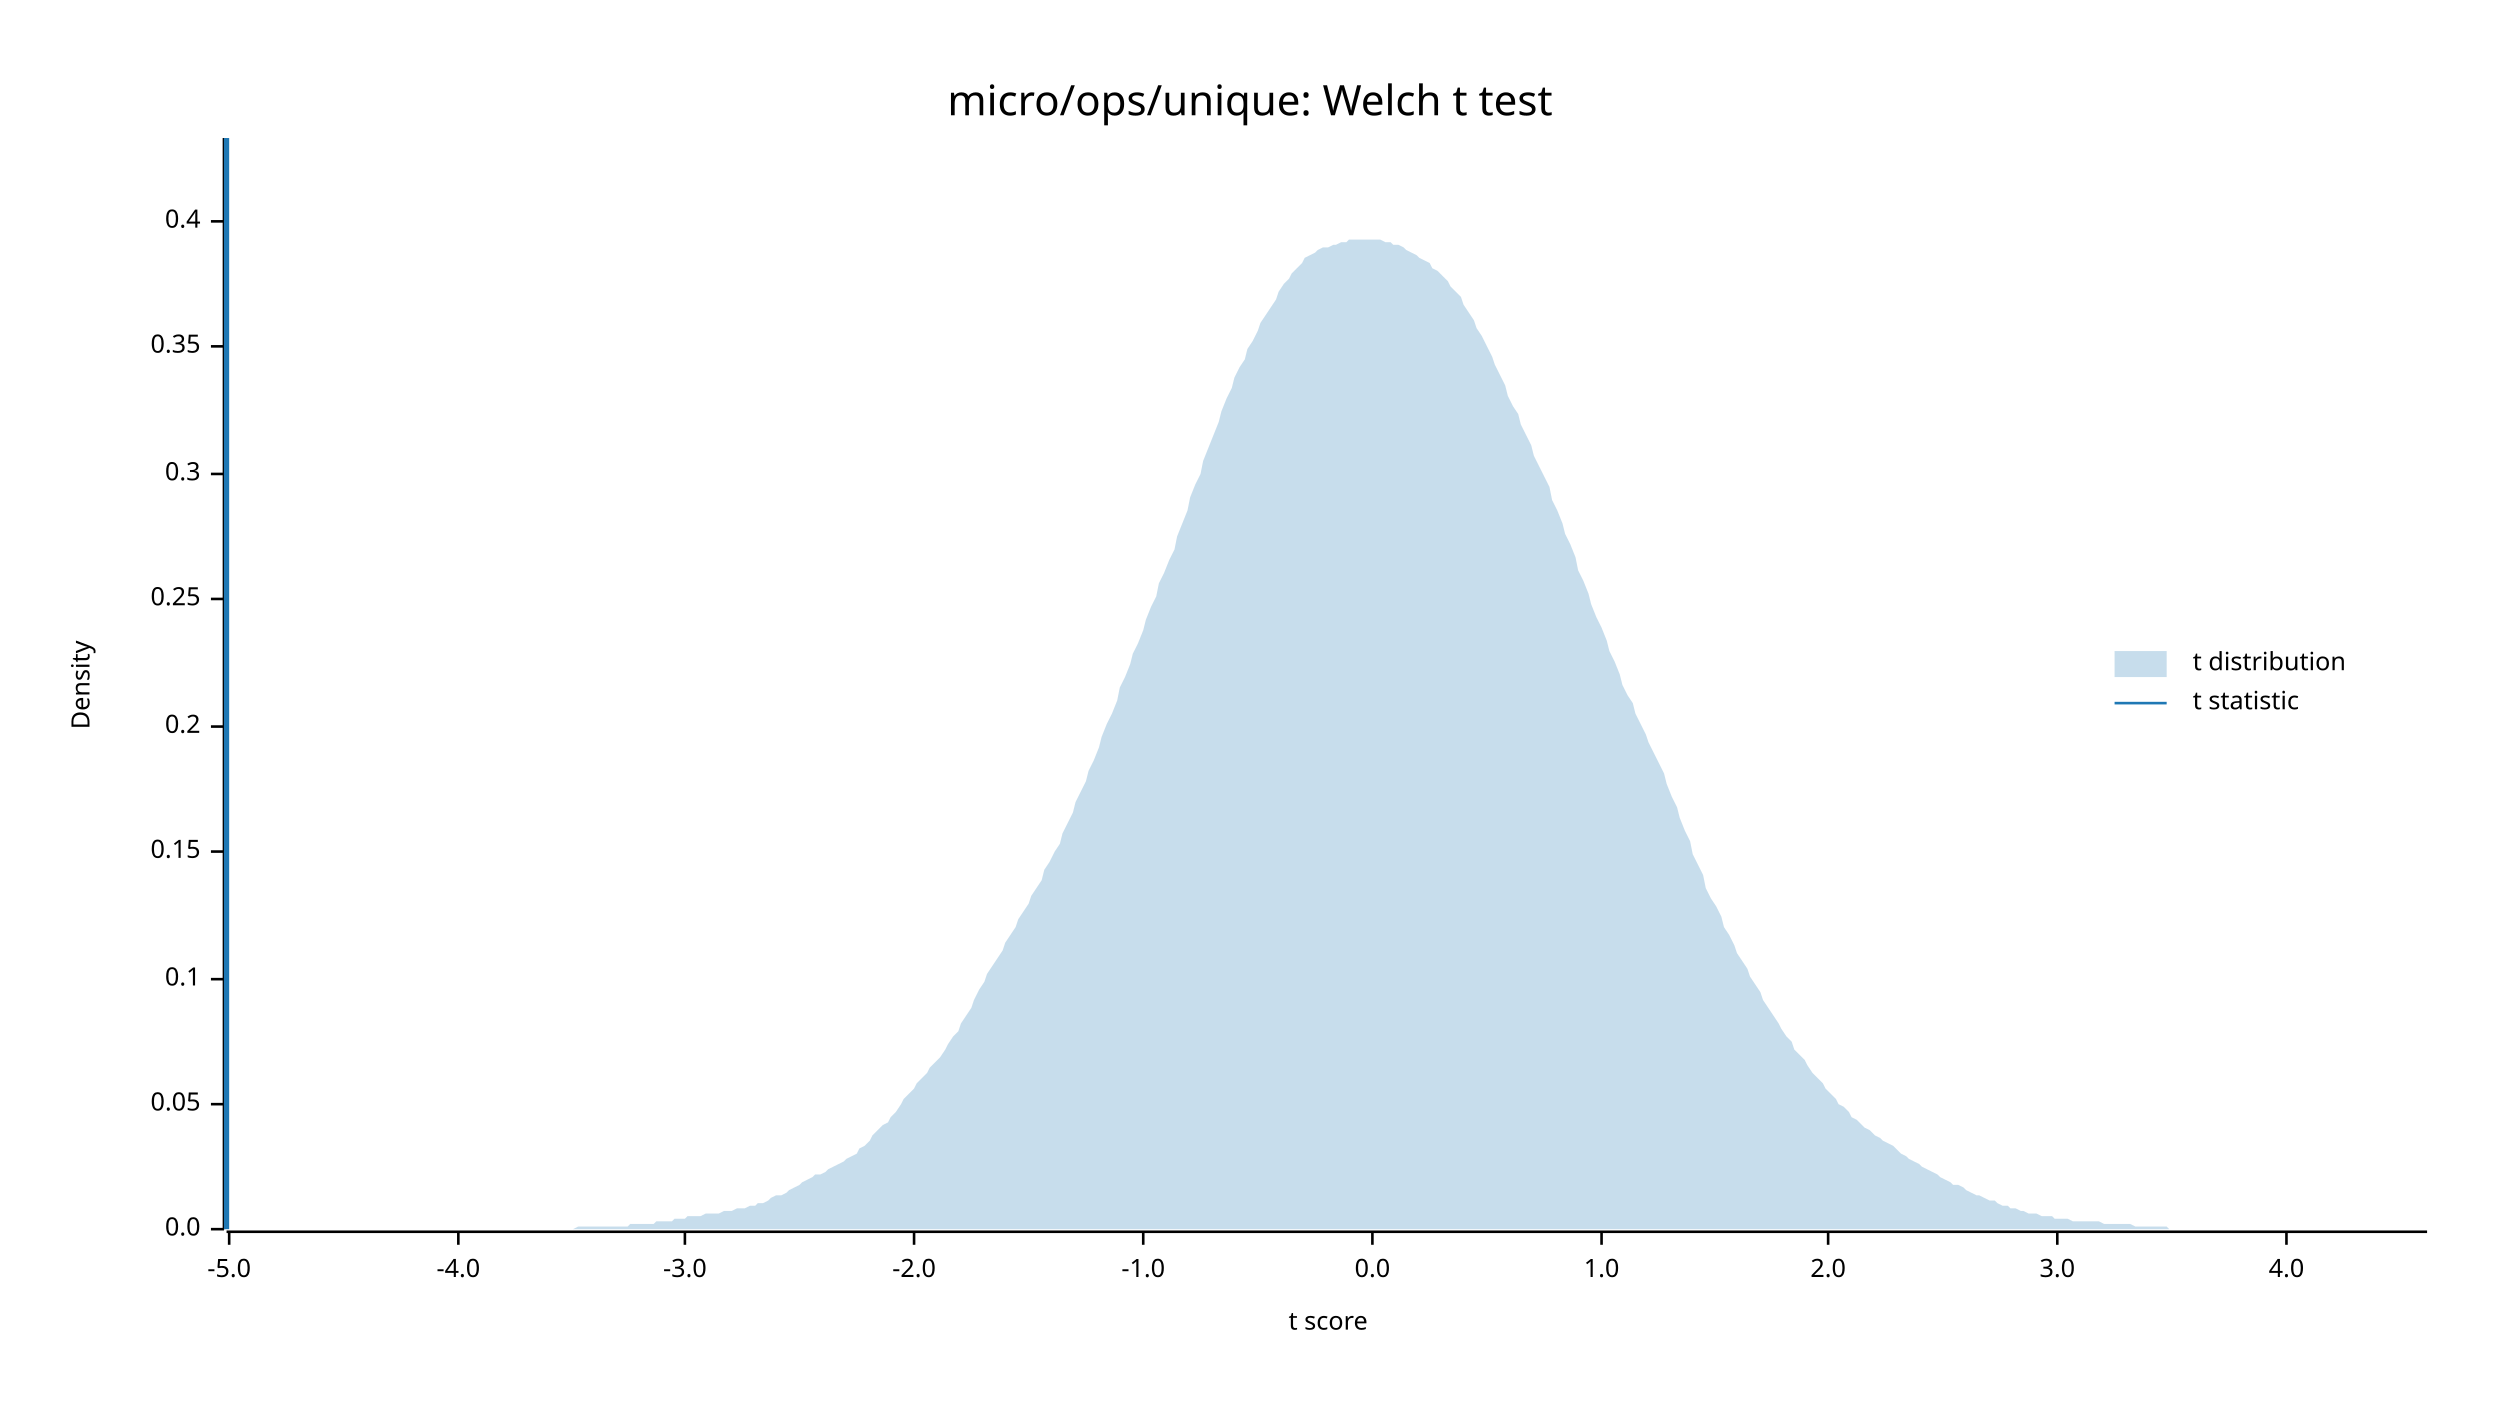
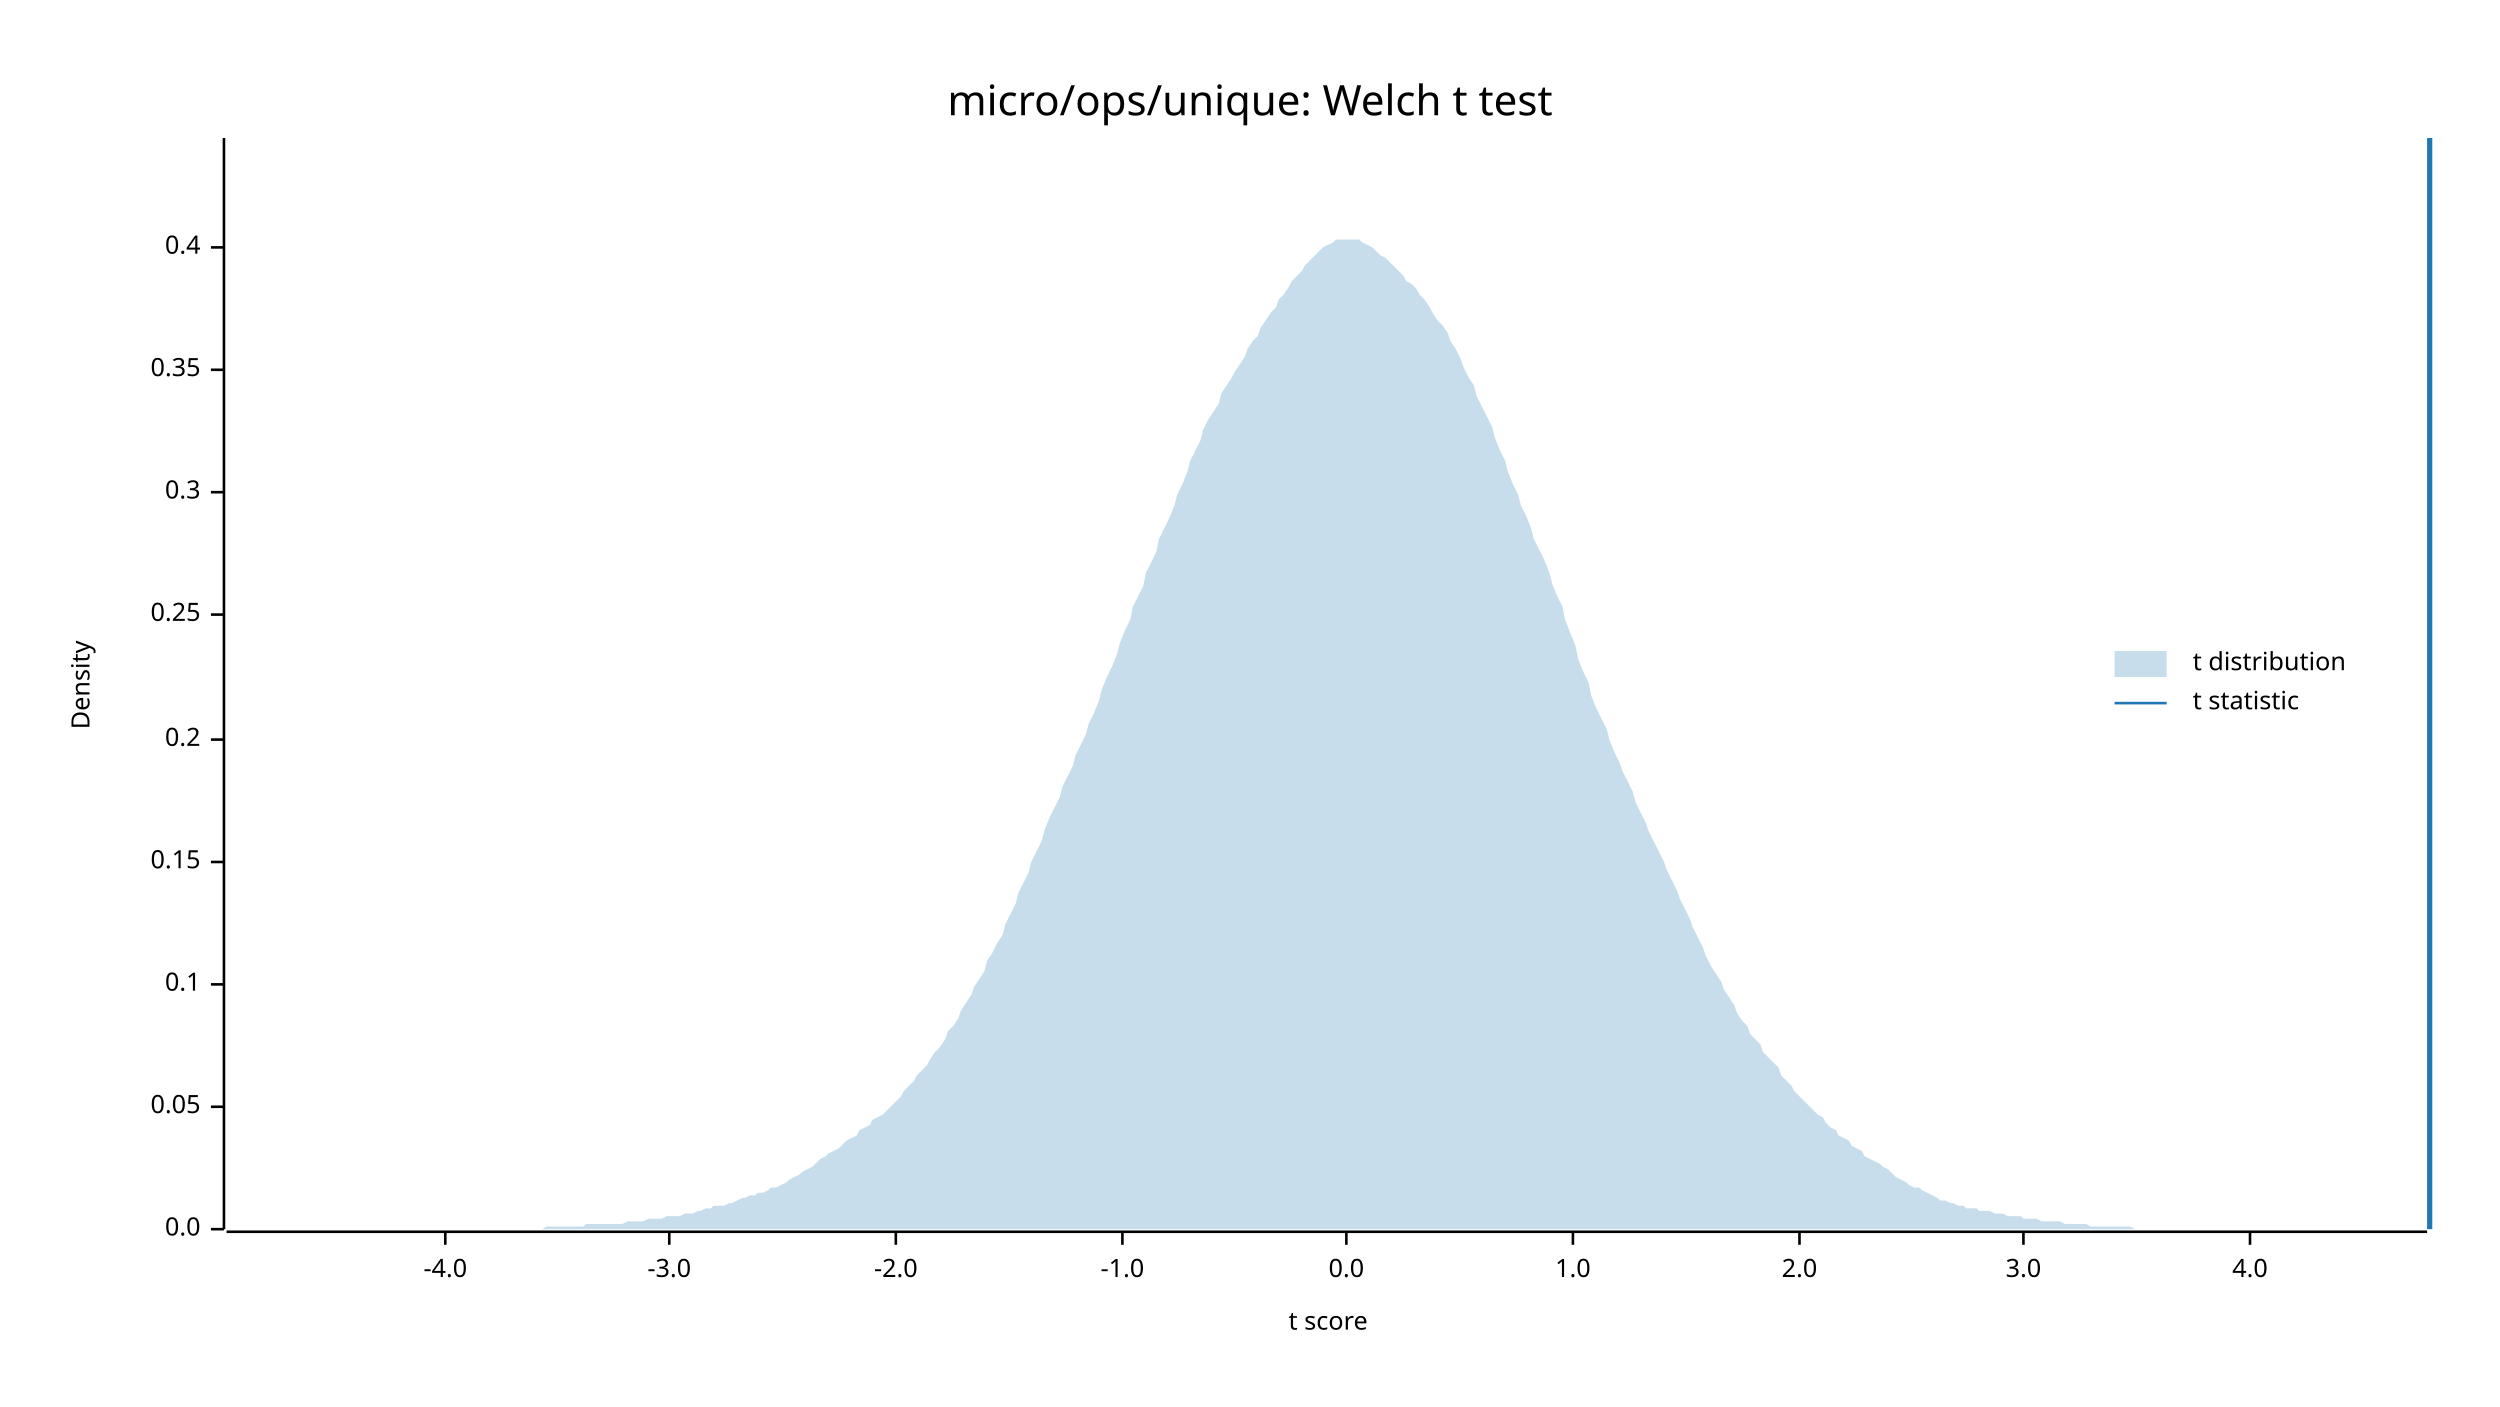
<svg xmlns="http://www.w3.org/2000/svg" width="960" height="540" viewBox="0 0 960 540">
  <text x="480" y="32" dy="0.76em" text-anchor="middle" font-family="sans-serif" font-size="16.129" opacity="1" fill="#000000">
micro/ops/unique: Welch t test
</text>
  <text x="27" y="263" dy="0.76em" text-anchor="middle" font-family="sans-serif" font-size="9.677" opacity="1" fill="#000000" transform="rotate(270, 27, 263)">
Density
</text>
  <text x="510" y="513" dy="-0.5ex" text-anchor="middle" font-family="sans-serif" font-size="9.677" opacity="1" fill="#000000">
t score
</text>
  <polyline fill="none" opacity="1" stroke="#000000" stroke-width="1" points="86,53 86,472 " />
  <text x="77" y="472" dy="0.5ex" text-anchor="end" font-family="sans-serif" font-size="9.677" opacity="1" fill="#000000">
0.0
</text>
  <polyline fill="none" opacity="1" stroke="#000000" stroke-width="1" points="81,472 86,472 " />
-   <text x="77" y="424" dy="0.5ex" text-anchor="end" font-family="sans-serif" font-size="9.677" opacity="1" fill="#000000">
+   <text x="77" y="425" dy="0.5ex" text-anchor="end" font-family="sans-serif" font-size="9.677" opacity="1" fill="#000000">
0.05
</text>
-   <polyline fill="none" opacity="1" stroke="#000000" stroke-width="1" points="81,424 86,424 " />
-   <text x="77" y="376" dy="0.5ex" text-anchor="end" font-family="sans-serif" font-size="9.677" opacity="1" fill="#000000">
+   <polyline fill="none" opacity="1" stroke="#000000" stroke-width="1" points="81,425 86,425 " />
+   <text x="77" y="378" dy="0.5ex" text-anchor="end" font-family="sans-serif" font-size="9.677" opacity="1" fill="#000000">
0.1
</text>
-   <polyline fill="none" opacity="1" stroke="#000000" stroke-width="1" points="81,376 86,376 " />
-   <text x="77" y="327" dy="0.5ex" text-anchor="end" font-family="sans-serif" font-size="9.677" opacity="1" fill="#000000">
+   <polyline fill="none" opacity="1" stroke="#000000" stroke-width="1" points="81,378 86,378 " />
+   <text x="77" y="331" dy="0.5ex" text-anchor="end" font-family="sans-serif" font-size="9.677" opacity="1" fill="#000000">
0.15
</text>
-   <polyline fill="none" opacity="1" stroke="#000000" stroke-width="1" points="81,327 86,327 " />
-   <text x="77" y="279" dy="0.5ex" text-anchor="end" font-family="sans-serif" font-size="9.677" opacity="1" fill="#000000">
+   <polyline fill="none" opacity="1" stroke="#000000" stroke-width="1" points="81,331 86,331 " />
+   <text x="77" y="284" dy="0.5ex" text-anchor="end" font-family="sans-serif" font-size="9.677" opacity="1" fill="#000000">
0.2
</text>
-   <polyline fill="none" opacity="1" stroke="#000000" stroke-width="1" points="81,279 86,279 " />
-   <text x="77" y="230" dy="0.5ex" text-anchor="end" font-family="sans-serif" font-size="9.677" opacity="1" fill="#000000">
+   <polyline fill="none" opacity="1" stroke="#000000" stroke-width="1" points="81,284 86,284 " />
+   <text x="77" y="236" dy="0.5ex" text-anchor="end" font-family="sans-serif" font-size="9.677" opacity="1" fill="#000000">
0.25
</text>
-   <polyline fill="none" opacity="1" stroke="#000000" stroke-width="1" points="81,230 86,230 " />
-   <text x="77" y="182" dy="0.5ex" text-anchor="end" font-family="sans-serif" font-size="9.677" opacity="1" fill="#000000">
+   <polyline fill="none" opacity="1" stroke="#000000" stroke-width="1" points="81,236 86,236 " />
+   <text x="77" y="189" dy="0.5ex" text-anchor="end" font-family="sans-serif" font-size="9.677" opacity="1" fill="#000000">
0.3
</text>
-   <polyline fill="none" opacity="1" stroke="#000000" stroke-width="1" points="81,182 86,182 " />
-   <text x="77" y="133" dy="0.5ex" text-anchor="end" font-family="sans-serif" font-size="9.677" opacity="1" fill="#000000">
+   <polyline fill="none" opacity="1" stroke="#000000" stroke-width="1" points="81,189 86,189 " />
+   <text x="77" y="142" dy="0.5ex" text-anchor="end" font-family="sans-serif" font-size="9.677" opacity="1" fill="#000000">
0.35
</text>
-   <polyline fill="none" opacity="1" stroke="#000000" stroke-width="1" points="81,133 86,133 " />
-   <text x="77" y="85" dy="0.5ex" text-anchor="end" font-family="sans-serif" font-size="9.677" opacity="1" fill="#000000">
+   <polyline fill="none" opacity="1" stroke="#000000" stroke-width="1" points="81,142 86,142 " />
+   <text x="77" y="95" dy="0.5ex" text-anchor="end" font-family="sans-serif" font-size="9.677" opacity="1" fill="#000000">
0.4
</text>
-   <polyline fill="none" opacity="1" stroke="#000000" stroke-width="1" points="81,85 86,85 " />
+   <polyline fill="none" opacity="1" stroke="#000000" stroke-width="1" points="81,95 86,95 " />
  <polyline fill="none" opacity="1" stroke="#000000" stroke-width="1" points="87,473 932,473 " />
-   <text x="88" y="483" dy="0.76em" text-anchor="middle" font-family="sans-serif" font-size="9.677" opacity="1" fill="#000000">
- -5.0
- </text>
-   <polyline fill="none" opacity="1" stroke="#000000" stroke-width="1" points="88,473 88,478 " />
-   <text x="176" y="483" dy="0.76em" text-anchor="middle" font-family="sans-serif" font-size="9.677" opacity="1" fill="#000000">
+   <text x="171" y="483" dy="0.76em" text-anchor="middle" font-family="sans-serif" font-size="9.677" opacity="1" fill="#000000">
-4.0
</text>
-   <polyline fill="none" opacity="1" stroke="#000000" stroke-width="1" points="176,473 176,478 " />
-   <text x="263" y="483" dy="0.76em" text-anchor="middle" font-family="sans-serif" font-size="9.677" opacity="1" fill="#000000">
+   <polyline fill="none" opacity="1" stroke="#000000" stroke-width="1" points="171,473 171,478 " />
+   <text x="257" y="483" dy="0.76em" text-anchor="middle" font-family="sans-serif" font-size="9.677" opacity="1" fill="#000000">
-3.0
</text>
-   <polyline fill="none" opacity="1" stroke="#000000" stroke-width="1" points="263,473 263,478 " />
-   <text x="351" y="483" dy="0.76em" text-anchor="middle" font-family="sans-serif" font-size="9.677" opacity="1" fill="#000000">
+   <polyline fill="none" opacity="1" stroke="#000000" stroke-width="1" points="257,473 257,478 " />
+   <text x="344" y="483" dy="0.76em" text-anchor="middle" font-family="sans-serif" font-size="9.677" opacity="1" fill="#000000">
-2.0
</text>
-   <polyline fill="none" opacity="1" stroke="#000000" stroke-width="1" points="351,473 351,478 " />
-   <text x="439" y="483" dy="0.76em" text-anchor="middle" font-family="sans-serif" font-size="9.677" opacity="1" fill="#000000">
+   <polyline fill="none" opacity="1" stroke="#000000" stroke-width="1" points="344,473 344,478 " />
+   <text x="431" y="483" dy="0.76em" text-anchor="middle" font-family="sans-serif" font-size="9.677" opacity="1" fill="#000000">
-1.0
</text>
-   <polyline fill="none" opacity="1" stroke="#000000" stroke-width="1" points="439,473 439,478 " />
-   <text x="527" y="483" dy="0.76em" text-anchor="middle" font-family="sans-serif" font-size="9.677" opacity="1" fill="#000000">
+   <polyline fill="none" opacity="1" stroke="#000000" stroke-width="1" points="431,473 431,478 " />
+   <text x="517" y="483" dy="0.76em" text-anchor="middle" font-family="sans-serif" font-size="9.677" opacity="1" fill="#000000">
0.0
</text>
-   <polyline fill="none" opacity="1" stroke="#000000" stroke-width="1" points="527,473 527,478 " />
-   <text x="615" y="483" dy="0.76em" text-anchor="middle" font-family="sans-serif" font-size="9.677" opacity="1" fill="#000000">
+   <polyline fill="none" opacity="1" stroke="#000000" stroke-width="1" points="517,473 517,478 " />
+   <text x="604" y="483" dy="0.76em" text-anchor="middle" font-family="sans-serif" font-size="9.677" opacity="1" fill="#000000">
1.0
</text>
-   <polyline fill="none" opacity="1" stroke="#000000" stroke-width="1" points="615,473 615,478 " />
-   <text x="702" y="483" dy="0.76em" text-anchor="middle" font-family="sans-serif" font-size="9.677" opacity="1" fill="#000000">
+   <polyline fill="none" opacity="1" stroke="#000000" stroke-width="1" points="604,473 604,478 " />
+   <text x="691" y="483" dy="0.76em" text-anchor="middle" font-family="sans-serif" font-size="9.677" opacity="1" fill="#000000">
2.0
</text>
-   <polyline fill="none" opacity="1" stroke="#000000" stroke-width="1" points="702,473 702,478 " />
-   <text x="790" y="483" dy="0.76em" text-anchor="middle" font-family="sans-serif" font-size="9.677" opacity="1" fill="#000000">
+   <polyline fill="none" opacity="1" stroke="#000000" stroke-width="1" points="691,473 691,478 " />
+   <text x="777" y="483" dy="0.76em" text-anchor="middle" font-family="sans-serif" font-size="9.677" opacity="1" fill="#000000">
3.0
</text>
-   <polyline fill="none" opacity="1" stroke="#000000" stroke-width="1" points="790,473 790,478 " />
-   <text x="878" y="483" dy="0.76em" text-anchor="middle" font-family="sans-serif" font-size="9.677" opacity="1" fill="#000000">
+   <polyline fill="none" opacity="1" stroke="#000000" stroke-width="1" points="777,473 777,478 " />
+   <text x="864" y="483" dy="0.76em" text-anchor="middle" font-family="sans-serif" font-size="9.677" opacity="1" fill="#000000">
4.0
</text>
-   <polyline fill="none" opacity="1" stroke="#000000" stroke-width="1" points="878,473 878,478 " />
-   <polygon opacity="0.25" fill="#1F78B4" points="87,472 88,472 90,472 92,472 93,472 95,472 97,472 98,472 100,472 102,472 103,472 105,472 107,472 109,472 110,472 112,472 114,472 115,472 117,472 119,472 120,472 122,472 124,472 125,472 127,472 129,472 131,472 132,472 134,472 136,472 137,472 139,472 141,472 142,472 144,472 146,472 147,472 149,472 151,472 153,472 154,472 156,472 158,472 159,472 161,472 163,472 164,472 166,472 168,472 169,472 171,472 173,472 175,472 176,472 178,472 180,472 181,472 183,472 185,472 186,472 188,472 190,472 191,472 193,472 195,472 197,472 198,472 200,472 202,472 203,472 205,472 207,472 208,472 210,472 212,472 214,472 215,472 217,472 219,472 220,472 222,471 224,471 225,471 227,471 229,471 230,471 232,471 234,471 236,471 237,471 239,471 241,471 242,470 244,470 246,470 247,470 249,470 251,470 252,469 254,469 256,469 258,469 259,468 261,468 263,468 264,467 266,467 268,467 269,467 271,466 273,466 274,466 276,466 278,465 280,465 281,465 283,464 285,464 286,464 288,463 290,463 291,462 293,462 295,461 296,460 298,459 300,459 302,458 303,457 305,456 307,455 308,454 310,453 312,452 313,451 315,451 317,450 318,449 320,448 322,447 324,446 325,445 327,444 329,443 330,441 332,440 334,438 335,436 337,434 339,432 341,431 342,429 344,427 346,424 347,422 349,420 351,418 352,416 354,414 356,412 357,410 359,408 361,406 363,403 364,401 366,398 368,396 369,393 371,390 373,387 374,384 376,380 378,377 379,374 381,371 383,368 385,365 386,362 388,359 390,356 391,353 393,350 395,347 396,344 398,341 400,338 401,334 403,331 405,327 407,324 408,320 410,316 412,312 413,308 415,304 417,300 418,296 420,292 422,287 423,283 425,278 427,274 429,269 430,264 432,260 434,255 435,251 437,247 439,242 440,238 442,233 444,229 445,224 447,220 449,215 451,211 452,206 454,201 456,196 457,191 459,186 461,182 462,177 464,172 466,167 468,162 469,158 471,153 473,149 474,145 476,141 478,138 479,134 481,131 483,127 484,124 486,121 488,118 490,115 491,112 493,109 495,107 496,105 498,103 500,101 501,99 503,98 505,97 506,96 508,95 510,95 512,94 513,94 515,93 517,93 518,92 520,92 522,92 523,92 525,92 527,92 528,92 530,92 532,93 534,93 535,94 537,94 539,95 540,96 542,97 544,98 545,99 547,100 549,101 550,103 552,104 554,106 556,108 557,110 559,112 561,114 562,117 564,120 566,123 567,126 569,129 571,133 573,137 574,140 576,144 578,148 579,152 581,156 583,159 584,163 586,167 588,171 589,175 591,179 593,183 595,187 596,192 598,196 600,201 601,205 603,209 605,214 606,219 608,223 610,228 611,232 613,237 615,241 617,246 618,250 620,254 622,259 623,263 625,267 627,270 628,274 630,278 632,282 633,285 635,289 637,293 639,297 640,301 642,306 644,310 645,314 647,319 649,323 650,328 652,332 654,336 655,341 657,345 659,348 661,352 662,356 664,359 666,363 667,366 669,369 671,372 672,375 674,378 676,381 677,384 679,387 681,390 683,393 684,395 686,398 688,400 689,403 691,405 693,407 694,409 696,412 698,414 700,416 701,418 703,420 705,422 706,424 708,425 710,427 711,429 713,430 715,432 716,433 718,434 720,436 722,437 723,438 725,439 727,440 728,441 730,443 732,444 733,445 735,446 737,447 738,448 740,449 742,450 744,451 745,452 747,453 749,454 750,455 752,455 754,456 755,457 757,458 759,459 760,459 762,460 764,461 766,461 767,462 769,463 771,463 772,464 774,464 776,465 777,465 779,466 781,466 782,466 784,467 786,467 788,467 789,468 791,468 793,468 794,468 796,469 798,469 799,469 801,469 803,469 804,469 806,469 808,470 810,470 811,470 813,470 815,470 816,470 818,470 820,471 821,471 823,471 825,471 827,471 828,471 830,471 832,471 833,472 835,472 837,472 838,472 840,472 842,472 843,472 845,472 847,472 849,472 850,472 852,472 854,472 855,472 857,472 859,472 860,472 862,472 864,472 865,472 867,472 869,472 871,472 872,472 874,472 876,472 877,472 879,472 881,472 882,472 884,472 886,472 887,472 889,472 891,472 893,472 894,472 896,472 898,472 899,472 901,472 903,472 904,472 906,472 908,472 909,472 911,472 913,472 915,472 916,472 918,472 920,472 921,472 923,472 925,472 926,472 928,472 930,472 932,472 932,472 87,472 " />
-   <polyline fill="none" opacity="1" stroke="#1F78B4" stroke-width="2" points="87,472 87,53 " />
+   <polyline fill="none" opacity="1" stroke="#000000" stroke-width="1" points="864,473 864,478 " />
+   <polygon opacity="0.25" fill="#1F78B4" points="87,472 88,472 90,472 92,472 93,472 95,472 97,472 98,472 100,472 102,472 103,472 105,472 107,472 109,472 110,472 112,472 114,472 115,472 117,472 119,472 120,472 122,472 124,472 125,472 127,472 129,472 131,472 132,472 134,472 136,472 137,472 139,472 141,472 142,472 144,472 146,472 147,472 149,472 151,472 153,472 154,472 156,472 158,472 159,472 161,472 163,472 164,472 166,472 168,472 169,472 171,472 173,472 175,472 176,472 178,472 180,472 181,472 183,472 185,472 186,472 188,472 190,472 191,472 193,472 195,472 197,472 198,472 200,472 202,472 203,472 205,472 207,472 208,472 210,471 212,471 214,471 215,471 217,471 219,471 220,471 222,471 224,471 225,470 227,470 229,470 230,470 232,470 234,470 236,470 237,470 239,470 241,469 242,469 244,469 246,469 247,469 249,468 251,468 252,468 254,468 256,467 258,467 259,467 261,467 263,466 264,466 266,466 268,465 269,465 271,464 273,464 274,463 276,463 278,463 280,462 281,462 283,461 285,460 286,460 288,459 290,459 291,458 293,458 295,457 296,456 298,456 300,455 302,454 303,453 305,452 307,451 308,450 310,449 312,448 313,447 315,445 317,444 318,443 320,442 322,441 324,439 325,438 327,437 329,436 330,434 332,433 334,432 335,430 337,429 339,428 341,426 342,425 344,423 346,421 347,419 349,417 351,415 352,413 354,411 356,409 357,407 359,404 361,402 363,399 364,396 366,394 368,391 369,388 371,385 373,382 374,379 376,376 378,373 379,369 381,366 383,362 385,359 386,355 388,351 390,347 391,343 393,339 395,335 396,331 398,327 400,323 401,319 403,314 405,310 407,306 408,302 410,298 412,294 413,290 415,286 417,282 418,278 420,274 422,269 423,265 425,260 427,256 429,251 430,247 432,242 434,238 435,233 437,229 439,225 440,220 442,216 444,212 445,207 447,203 449,199 451,194 452,190 454,186 456,181 457,177 459,173 461,169 462,165 464,161 466,158 468,155 469,151 471,148 473,145 474,143 476,140 478,137 479,134 481,131 483,129 484,126 486,123 488,120 490,118 491,115 493,113 495,110 496,108 498,106 500,104 501,102 503,100 505,98 506,97 508,95 510,94 512,93 513,92 515,92 517,92 518,92 520,92 522,92 523,93 525,94 527,95 528,96 530,98 532,99 534,101 535,102 537,104 539,106 540,108 542,109 544,111 545,113 547,115 549,118 550,120 552,123 554,125 556,128 557,131 559,134 561,138 562,141 564,145 566,148 567,152 569,156 571,160 573,164 574,168 576,173 578,177 579,181 581,186 583,190 584,194 586,198 588,203 589,207 591,211 593,215 595,220 596,224 598,229 600,233 601,238 603,243 605,248 606,253 608,258 610,262 611,267 613,272 615,276 617,280 618,284 620,289 622,293 623,296 625,300 627,304 628,308 630,312 632,316 633,319 635,323 637,327 639,331 640,334 642,338 644,342 645,345 647,349 649,353 650,356 652,360 654,364 655,367 657,371 659,374 661,377 662,380 664,383 666,386 667,389 669,392 671,394 672,397 674,399 676,401 677,404 679,406 681,408 683,410 684,413 686,415 688,417 689,419 691,421 693,423 694,424 696,426 698,428 700,429 701,431 703,433 705,434 706,436 708,437 710,438 711,440 713,441 715,442 716,444 718,445 720,446 722,447 723,448 725,449 727,451 728,452 730,453 732,454 733,455 735,456 737,456 738,457 740,458 742,459 744,460 745,461 747,461 749,462 750,462 752,463 754,463 755,464 757,464 759,464 760,465 762,465 764,465 766,466 767,466 769,466 771,467 772,467 774,467 776,467 777,468 779,468 781,468 782,468 784,469 786,469 788,469 789,469 791,469 793,470 794,470 796,470 798,470 799,470 801,470 803,471 804,471 806,471 808,471 810,471 811,471 813,471 815,471 816,471 818,471 820,472 821,472 823,472 825,472 827,472 828,472 830,472 832,472 833,472 835,472 837,472 838,472 840,472 842,472 843,472 845,472 847,472 849,472 850,472 852,472 854,472 855,472 857,472 859,472 860,472 862,472 864,472 865,472 867,472 869,472 871,472 872,472 874,472 876,472 877,472 879,472 881,472 882,472 884,472 886,472 887,472 889,472 891,472 893,472 894,472 896,472 898,472 899,472 901,472 903,472 904,472 906,472 908,472 909,472 911,472 913,472 915,472 916,472 918,472 920,472 921,472 923,472 925,472 926,472 928,472 930,472 932,472 932,472 87,472 " />
+   <polyline fill="none" opacity="1" stroke="#1F78B4" stroke-width="2" points="933,472 933,53 " />
  <text x="842" y="250" dy="0.76em" text-anchor="start" font-family="sans-serif" font-size="9.677" opacity="1" fill="#000000">
t distribution
</text>
  <text x="842" y="265" dy="0.76em" text-anchor="start" font-family="sans-serif" font-size="9.677" opacity="1" fill="#000000">
t statistic
</text>
  <rect x="812" y="250" width="20" height="10" opacity="0.25" fill="#1F78B4" stroke="none" />
  <polyline fill="none" opacity="1" stroke="#1F78B4" stroke-width="1" points="812,270 832,270 " />
</svg>
